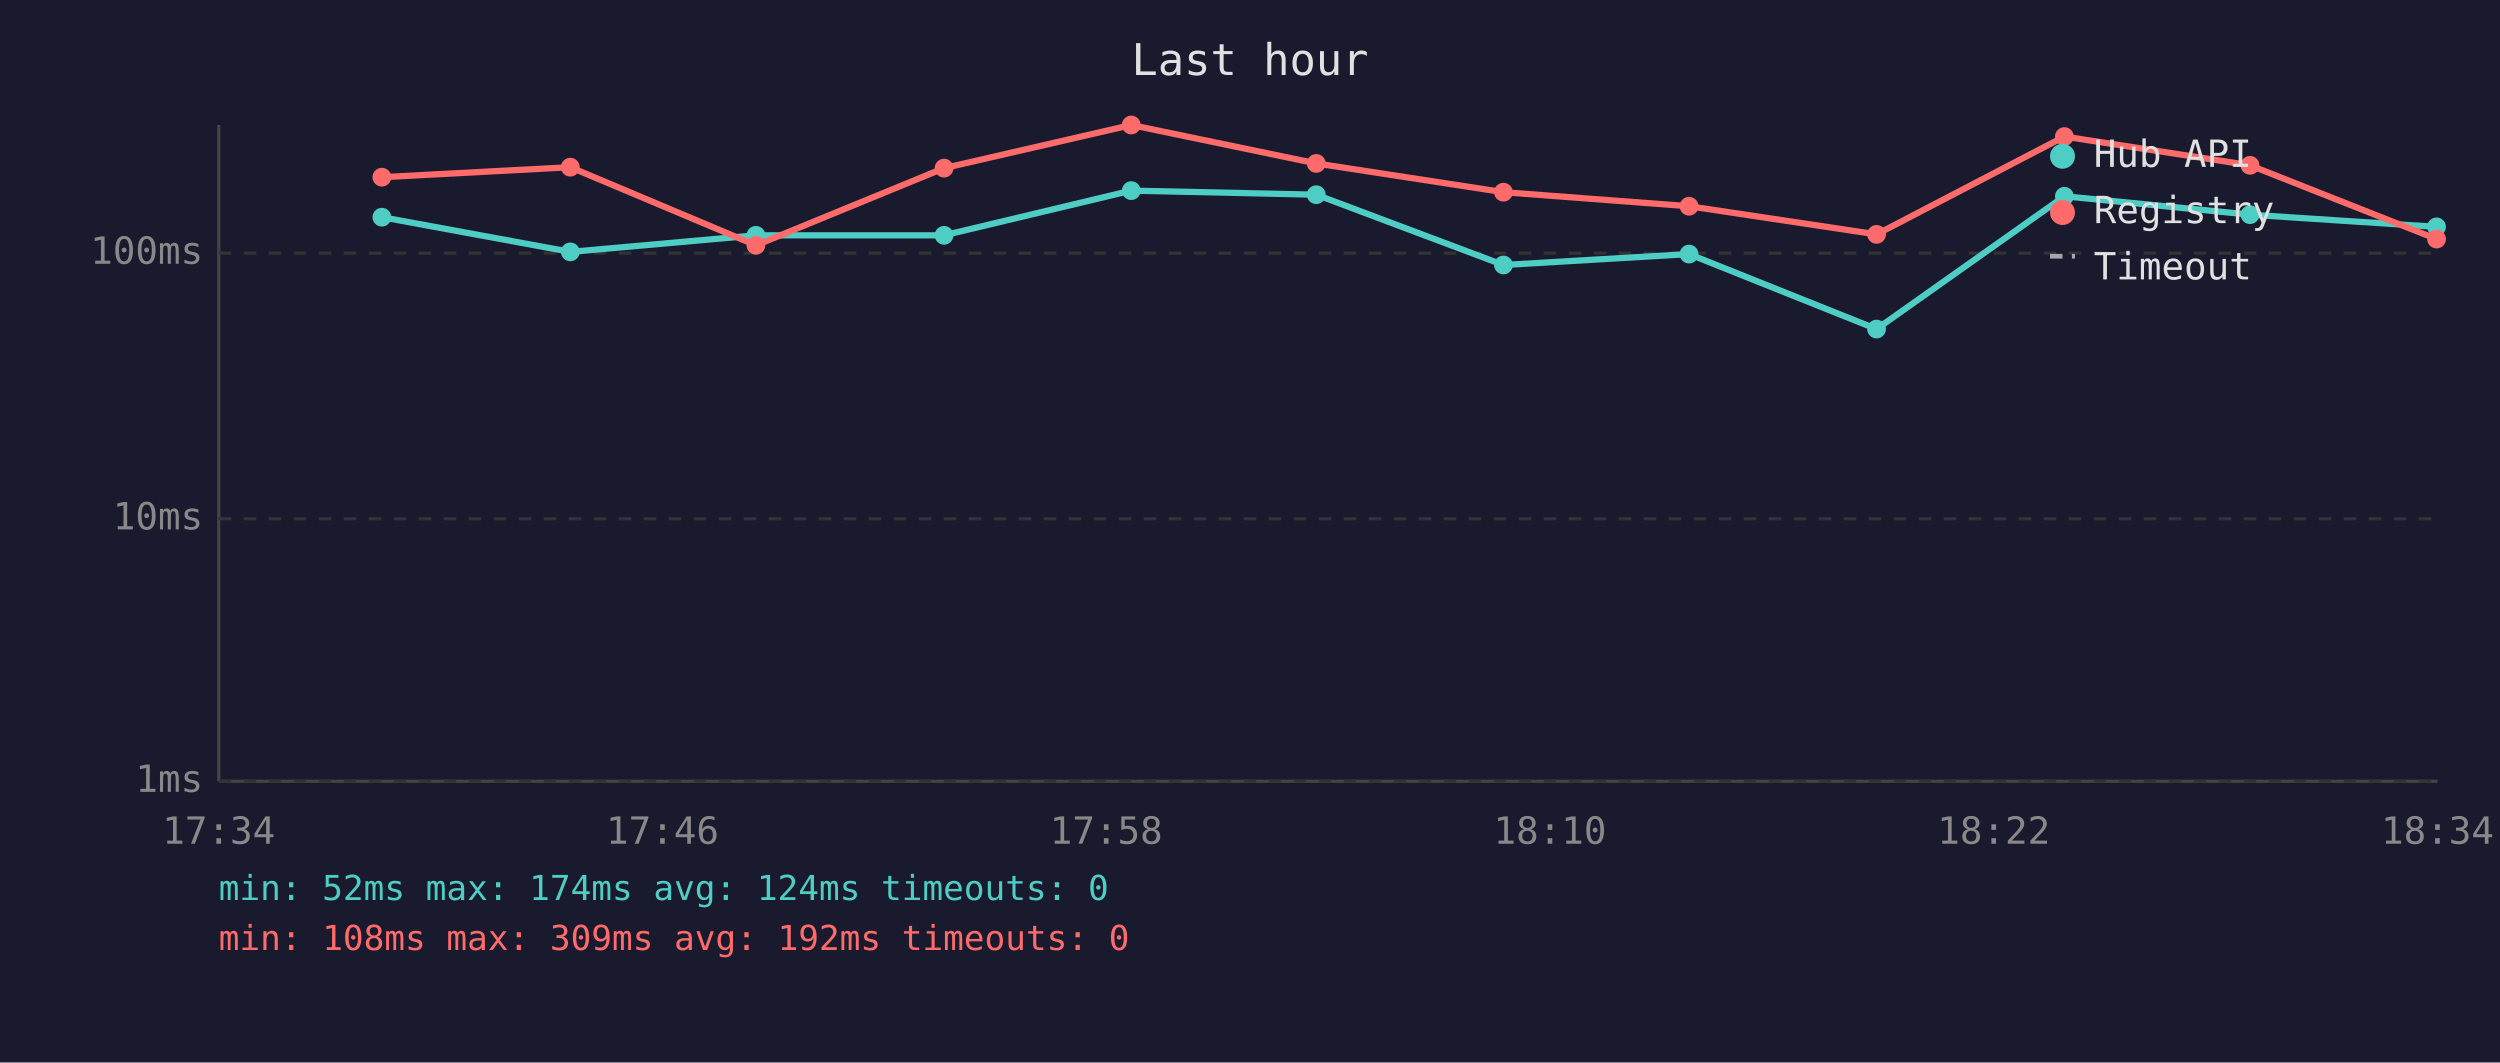
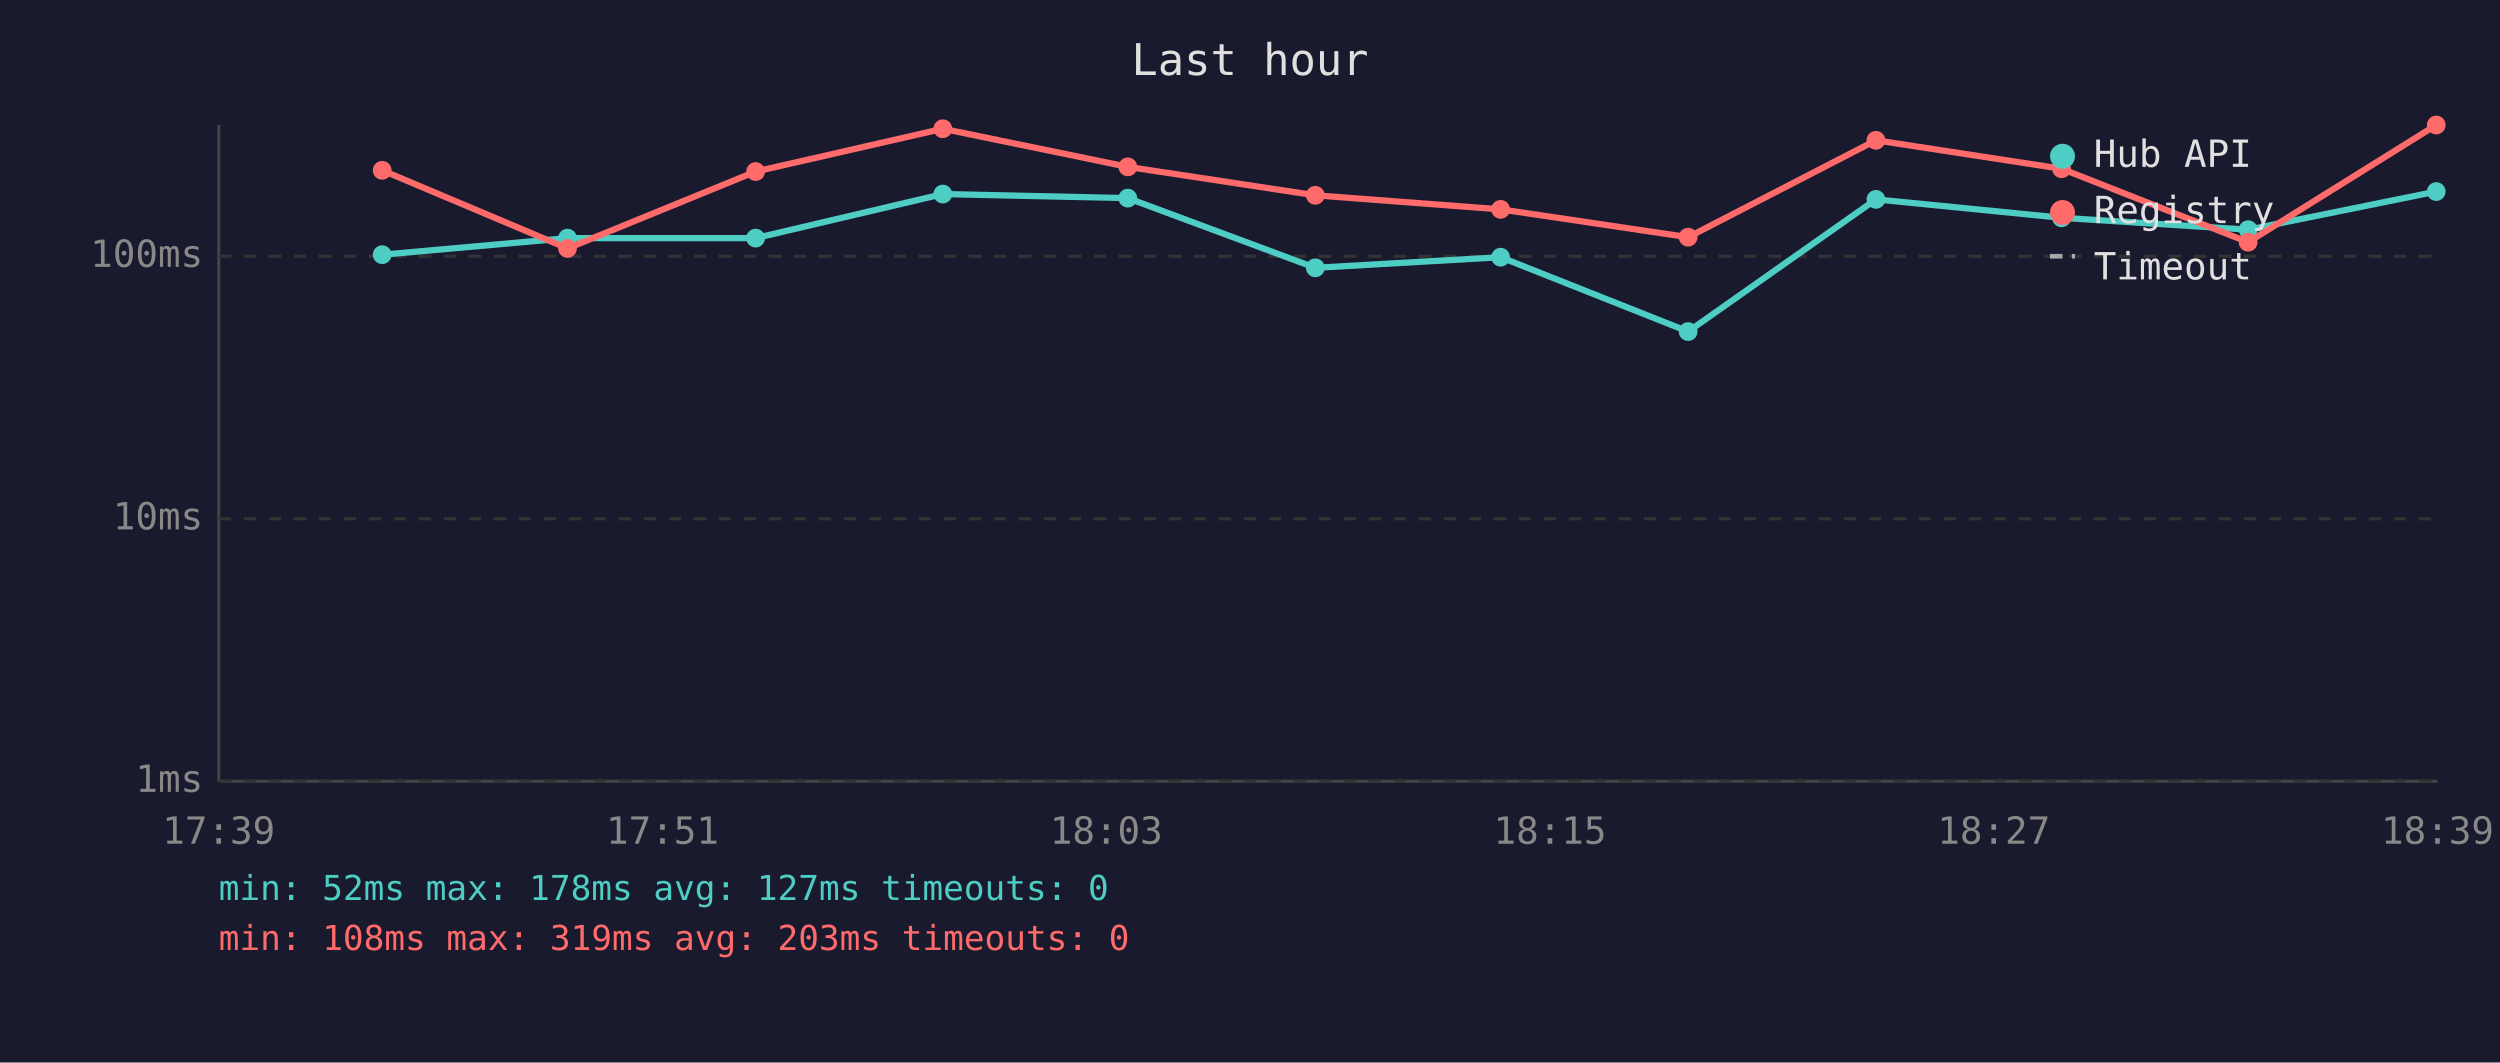
<svg xmlns="http://www.w3.org/2000/svg" viewBox="0 0 800 340" font-family="monospace" font-size="12">
  <rect width="800" height="340" fill="#1a1a2e" />
  <text x="400" y="24" fill="#e0e0e0" font-size="14" text-anchor="middle">Last hour</text>
  <line x1="70" y1="40" x2="70" y2="250" stroke="#444" stroke-width="1" />
  <line x1="70" y1="250" x2="780" y2="250" stroke="#444" stroke-width="1" />
  <line x1="70" y1="250" x2="780" y2="250" stroke="#333" stroke-width="1" stroke-dasharray="4" />
  <text x="65" y="250" fill="#888" text-anchor="end" dominant-baseline="middle">1ms</text>
  <line x1="70" y1="166" x2="780" y2="166" stroke="#333" stroke-width="1" stroke-dasharray="4" />
  <text x="65" y="166" fill="#888" text-anchor="end" dominant-baseline="middle">10ms</text>
-   <line x1="70" y1="81" x2="780" y2="81" stroke="#333" stroke-width="1" stroke-dasharray="4" />
-   <text x="65" y="81" fill="#888" text-anchor="end" dominant-baseline="middle">100ms</text>
-   <text x="70" y="270" fill="#888" text-anchor="middle">17:34</text>
-   <text x="212" y="270" fill="#888" text-anchor="middle">17:46</text>
-   <text x="354" y="270" fill="#888" text-anchor="middle">17:58</text>
-   <text x="496" y="270" fill="#888" text-anchor="middle">18:10</text>
-   <text x="638" y="270" fill="#888" text-anchor="middle">18:22</text>
-   <text x="780" y="270" fill="#888" text-anchor="middle">18:34</text>
-   <polyline points="122.2,69.5 182.5,80.6 241.9,75.3 302.1,75.3 362.0,61.0 421.2,62.3 481.1,84.8 540.5,81.3 600.5,105.3 660.6,62.8 720.0,68.7 779.7,72.6" fill="none" stroke="#4ecdc4" stroke-width="2" opacity="1" />
-   <circle cx="122.2" cy="69.5" r="3" fill="#4ecdc4" />
-   <circle cx="182.5" cy="80.6" r="3" fill="#4ecdc4" />
-   <circle cx="241.9" cy="75.3" r="3" fill="#4ecdc4" />
-   <circle cx="302.1" cy="75.3" r="3" fill="#4ecdc4" />
-   <circle cx="362.0" cy="61.0" r="3" fill="#4ecdc4" />
-   <circle cx="421.2" cy="62.3" r="3" fill="#4ecdc4" />
-   <circle cx="481.1" cy="84.8" r="3" fill="#4ecdc4" />
-   <circle cx="540.5" cy="81.3" r="3" fill="#4ecdc4" />
-   <circle cx="600.5" cy="105.3" r="3" fill="#4ecdc4" />
-   <circle cx="660.6" cy="62.8" r="3" fill="#4ecdc4" />
-   <circle cx="720.0" cy="68.7" r="3" fill="#4ecdc4" />
-   <circle cx="779.7" cy="72.6" r="3" fill="#4ecdc4" />
-   <polyline points="122.2,56.7 182.5,53.5 241.9,78.5 302.1,53.8 362.0,40.0 421.2,52.3 481.1,61.5 540.5,66.0 600.5,75.0 660.6,43.7 720.0,52.9 779.7,76.5" fill="none" stroke="#ff6b6b" stroke-width="2" opacity="1" />
-   <circle cx="122.2" cy="56.7" r="3" fill="#ff6b6b" />
-   <circle cx="182.5" cy="53.5" r="3" fill="#ff6b6b" />
-   <circle cx="241.9" cy="78.5" r="3" fill="#ff6b6b" />
-   <circle cx="302.1" cy="53.8" r="3" fill="#ff6b6b" />
-   <circle cx="362.0" cy="40.0" r="3" fill="#ff6b6b" />
-   <circle cx="421.2" cy="52.3" r="3" fill="#ff6b6b" />
-   <circle cx="481.1" cy="61.5" r="3" fill="#ff6b6b" />
-   <circle cx="540.5" cy="66.0" r="3" fill="#ff6b6b" />
-   <circle cx="600.5" cy="75.0" r="3" fill="#ff6b6b" />
-   <circle cx="660.6" cy="43.7" r="3" fill="#ff6b6b" />
-   <circle cx="720.0" cy="52.9" r="3" fill="#ff6b6b" />
-   <circle cx="779.7" cy="76.5" r="3" fill="#ff6b6b" />
+   <line x1="70" y1="82" x2="780" y2="82" stroke="#333" stroke-width="1" stroke-dasharray="4" />
+   <text x="65" y="82" fill="#888" text-anchor="end" dominant-baseline="middle">100ms</text>
+   <text x="70" y="270" fill="#888" text-anchor="middle">17:39</text>
+   <text x="212" y="270" fill="#888" text-anchor="middle">17:51</text>
+   <text x="354" y="270" fill="#888" text-anchor="middle">18:03</text>
+   <text x="496" y="270" fill="#888" text-anchor="middle">18:15</text>
+   <text x="638" y="270" fill="#888" text-anchor="middle">18:27</text>
+   <text x="780" y="270" fill="#888" text-anchor="middle">18:39</text>
+   <polyline points="122.3,81.5 181.6,76.2 241.8,76.2 301.7,62.1 360.9,63.4 420.9,85.7 480.2,82.3 540.2,106.1 600.3,63.8 659.7,69.7 719.4,73.5 779.6,61.3" fill="none" stroke="#4ecdc4" stroke-width="2" opacity="1" />
+   <circle cx="122.3" cy="81.5" r="3" fill="#4ecdc4" />
+   <circle cx="181.6" cy="76.2" r="3" fill="#4ecdc4" />
+   <circle cx="241.8" cy="76.2" r="3" fill="#4ecdc4" />
+   <circle cx="301.7" cy="62.1" r="3" fill="#4ecdc4" />
+   <circle cx="360.9" cy="63.4" r="3" fill="#4ecdc4" />
+   <circle cx="420.9" cy="85.7" r="3" fill="#4ecdc4" />
+   <circle cx="480.2" cy="82.3" r="3" fill="#4ecdc4" />
+   <circle cx="540.2" cy="106.1" r="3" fill="#4ecdc4" />
+   <circle cx="600.3" cy="63.8" r="3" fill="#4ecdc4" />
+   <circle cx="659.7" cy="69.7" r="3" fill="#4ecdc4" />
+   <circle cx="719.4" cy="73.5" r="3" fill="#4ecdc4" />
+   <circle cx="779.6" cy="61.3" r="3" fill="#4ecdc4" />
+   <polyline points="122.3,54.5 181.6,79.5 241.8,54.9 301.7,41.2 360.9,53.4 420.9,62.5 480.2,67.0 540.2,75.9 600.3,44.9 659.7,54.0 719.4,77.5 779.6,40.0" fill="none" stroke="#ff6b6b" stroke-width="2" opacity="1" />
+   <circle cx="122.3" cy="54.5" r="3" fill="#ff6b6b" />
+   <circle cx="181.6" cy="79.5" r="3" fill="#ff6b6b" />
+   <circle cx="241.8" cy="54.9" r="3" fill="#ff6b6b" />
+   <circle cx="301.7" cy="41.2" r="3" fill="#ff6b6b" />
+   <circle cx="360.9" cy="53.4" r="3" fill="#ff6b6b" />
+   <circle cx="420.9" cy="62.5" r="3" fill="#ff6b6b" />
+   <circle cx="480.2" cy="67.0" r="3" fill="#ff6b6b" />
+   <circle cx="540.2" cy="75.9" r="3" fill="#ff6b6b" />
+   <circle cx="600.3" cy="44.9" r="3" fill="#ff6b6b" />
+   <circle cx="659.7" cy="54.0" r="3" fill="#ff6b6b" />
+   <circle cx="719.4" cy="77.5" r="3" fill="#ff6b6b" />
+   <circle cx="779.6" cy="40.0" r="3" fill="#ff6b6b" />
  <circle cx="660" cy="50" r="4" fill="#4ecdc4" />
  <text x="670" y="50" fill="#e0e0e0" dominant-baseline="middle">Hub API</text>
  <circle cx="660" cy="68" r="4" fill="#ff6b6b" />
  <text x="670" y="68" fill="#e0e0e0" dominant-baseline="middle">Registry</text>
  <line x1="656" y1="82" x2="664" y2="82" stroke="#e0e0e0" stroke-width="1.5" stroke-dasharray="4,3" opacity="0.7" />
  <text x="670" y="86" fill="#e0e0e0" dominant-baseline="middle">Timeout</text>
-   <text x="70" y="288" fill="#4ecdc4" font-size="11">min: 52ms  max: 174ms  avg: 124ms  timeouts: 0</text>
-   <text x="70" y="304" fill="#ff6b6b" font-size="11">min: 108ms  max: 309ms  avg: 192ms  timeouts: 0</text>
+   <text x="70" y="288" fill="#4ecdc4" font-size="11">min: 52ms  max: 178ms  avg: 127ms  timeouts: 0</text>
+   <text x="70" y="304" fill="#ff6b6b" font-size="11">min: 108ms  max: 319ms  avg: 203ms  timeouts: 0</text>
</svg>
